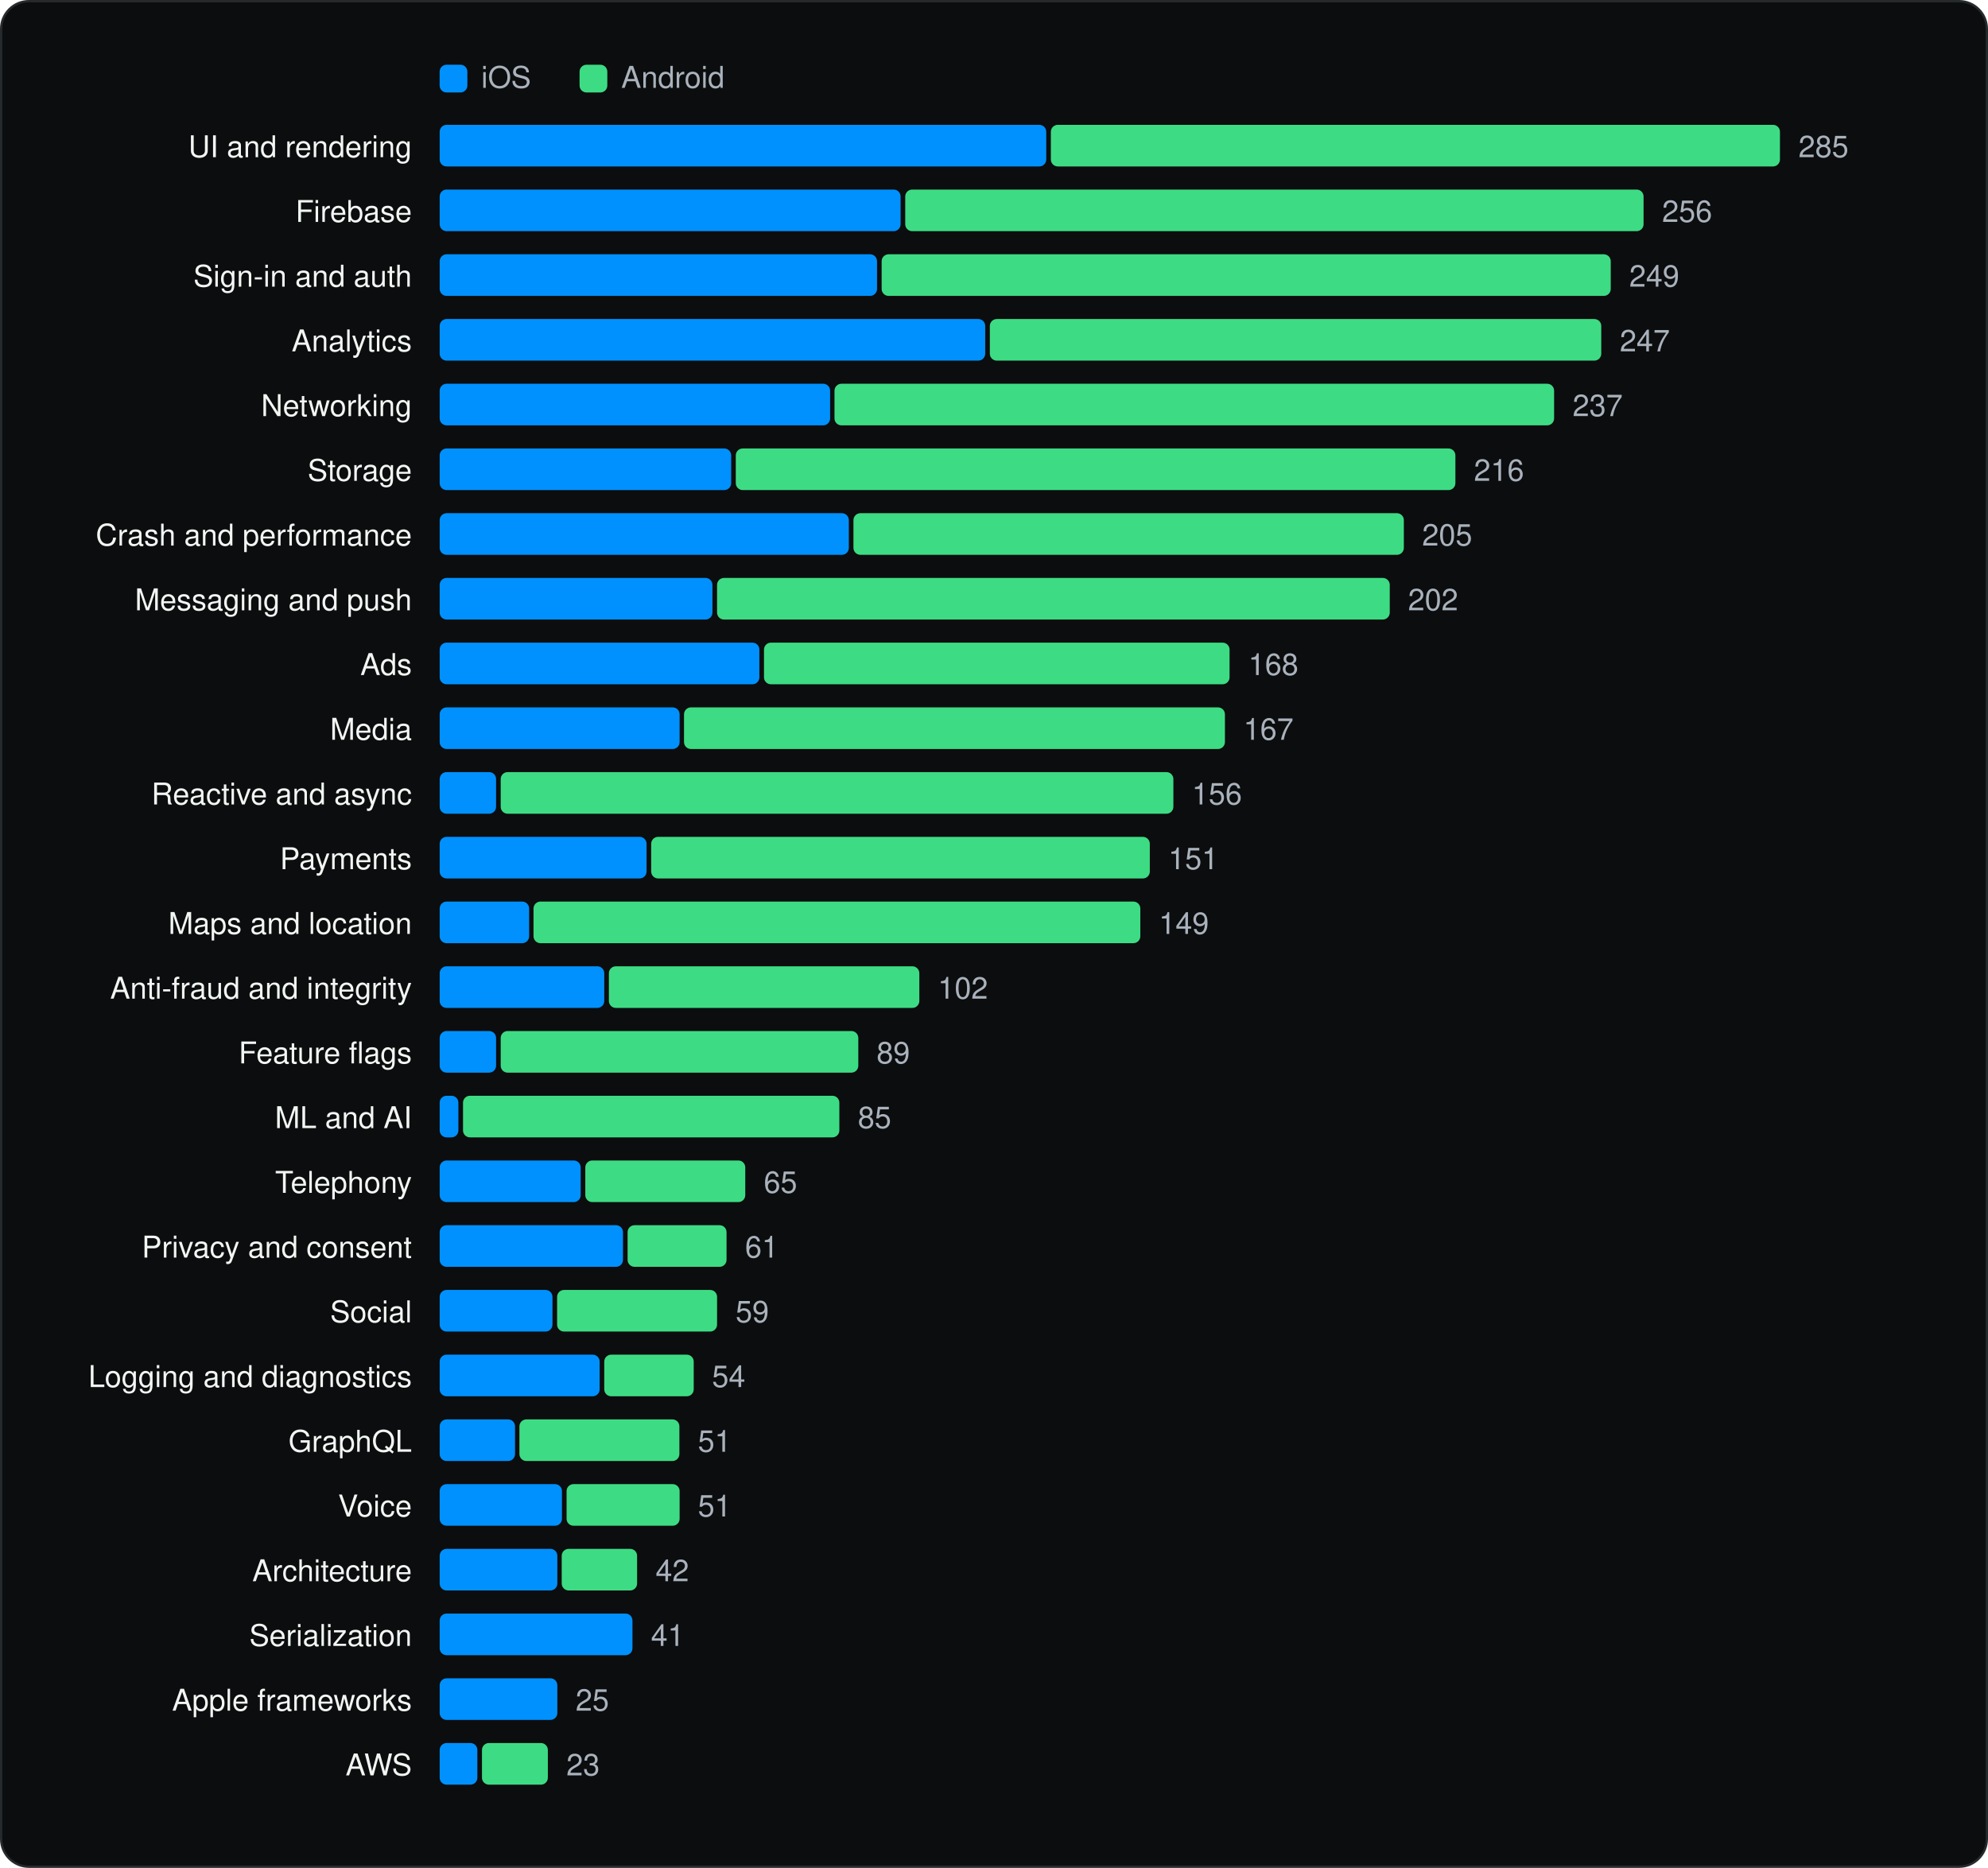
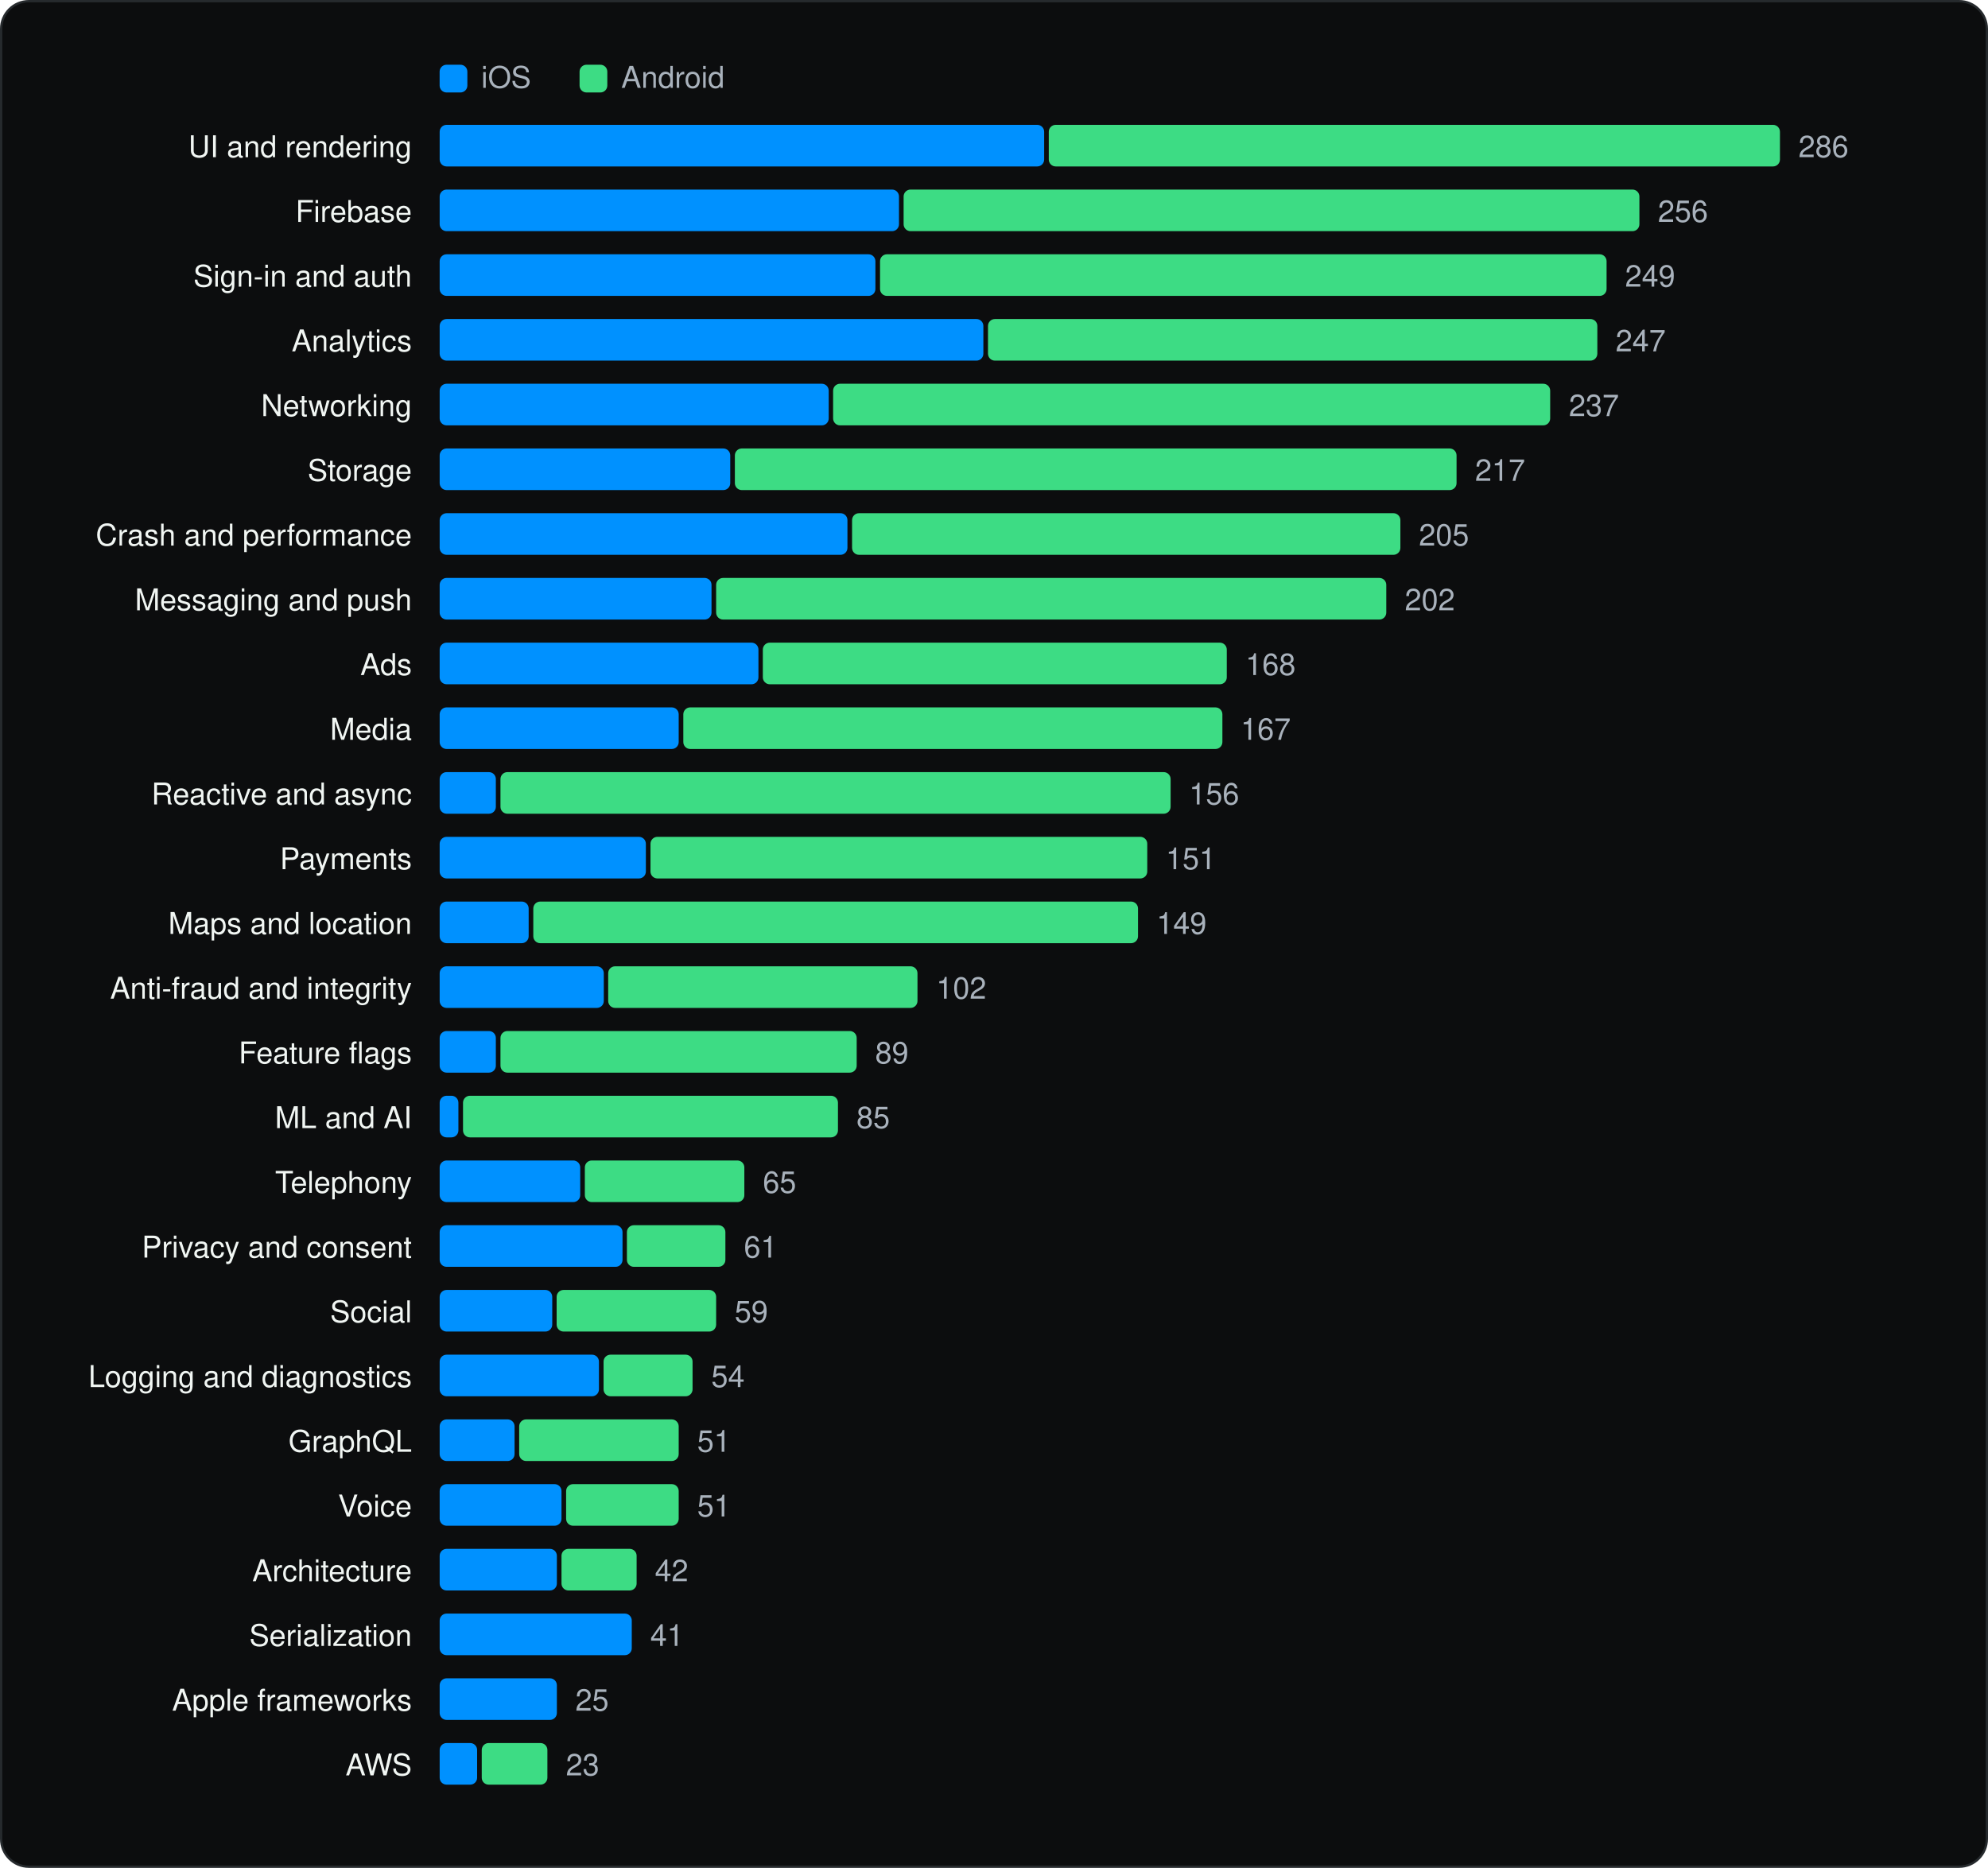
<svg xmlns="http://www.w3.org/2000/svg" viewBox="0 0 860 808" width="860" height="808" role="img" aria-label="SDK categories" font-family="Geist, -apple-system, BlinkMacSystemFont, 'Segoe UI', Helvetica, Arial, sans-serif">
  <rect x="0.5" y="0.5" width="859" height="807" rx="12" fill="#0C0D0E" stroke="#262A2D" />
  <g transform="translate(20 20)">
    <rect x="170.18" y="8" width="12" height="12" rx="3" fill="#0091FF" />
    <text x="188.18" y="18" font-size="13" fill="#A9B2BC">iOS</text>
    <rect x="230.72" y="8" width="12" height="12" rx="3" fill="#3DDC84" />
    <text x="248.72" y="18" font-size="13" fill="#A9B2BC">Android</text>
    <text x="158.18" y="48" font-size="13" text-anchor="end" fill="#F1F6F3">UI and rendering</text>
-     <rect x="170.2" y="34" width="262.4" height="18" rx="3" fill="#0091FF" />
-     <rect x="434.6" y="34" width="315.4" height="18" rx="3" fill="#3DDC84" />
-     <text x="758.0" y="48" font-size="13" fill="#A9B2BC">285</text>
+     <rect x="170.2" y="34" width="261.5" height="18" rx="3" fill="#0091FF" />
+     <rect x="433.7" y="34" width="316.3" height="18" rx="3" fill="#3DDC84" />
+     <text x="758.0" y="48" font-size="13" fill="#A9B2BC">286</text>
    <text x="158.18" y="76" font-size="13" text-anchor="end" fill="#F1F6F3">Firebase</text>
-     <rect x="170.2" y="62" width="199.4" height="18" rx="3" fill="#0091FF" />
-     <rect x="371.6" y="62" width="319.4" height="18" rx="3" fill="#3DDC84" />
-     <text x="699.0" y="76" font-size="13" fill="#A9B2BC">256</text>
+     <rect x="170.2" y="62" width="198.7" height="18" rx="3" fill="#0091FF" />
+     <rect x="370.9" y="62" width="318.3" height="18" rx="3" fill="#3DDC84" />
+     <text x="697.2" y="76" font-size="13" fill="#A9B2BC">256</text>
    <text x="158.18" y="104" font-size="13" text-anchor="end" fill="#F1F6F3">Sign-in and auth</text>
-     <rect x="170.2" y="90" width="189.2" height="18" rx="3" fill="#0091FF" />
-     <rect x="361.4" y="90" width="315.4" height="18" rx="3" fill="#3DDC84" />
-     <text x="684.8" y="104" font-size="13" fill="#A9B2BC">249</text>
+     <rect x="170.2" y="90" width="188.5" height="18" rx="3" fill="#0091FF" />
+     <rect x="360.7" y="90" width="314.3" height="18" rx="3" fill="#3DDC84" />
+     <text x="683.0" y="104" font-size="13" fill="#A9B2BC">249</text>
    <text x="158.18" y="132" font-size="13" text-anchor="end" fill="#F1F6F3">Analytics</text>
-     <rect x="170.2" y="118" width="236.0" height="18" rx="3" fill="#0091FF" />
-     <rect x="408.2" y="118" width="264.5" height="18" rx="3" fill="#3DDC84" />
-     <text x="680.7" y="132" font-size="13" fill="#A9B2BC">247</text>
+     <rect x="170.2" y="118" width="235.2" height="18" rx="3" fill="#0091FF" />
+     <rect x="407.4" y="118" width="263.6" height="18" rx="3" fill="#3DDC84" />
+     <text x="678.9" y="132" font-size="13" fill="#A9B2BC">247</text>
    <text x="158.18" y="160" font-size="13" text-anchor="end" fill="#F1F6F3">Networking</text>
-     <rect x="170.2" y="146" width="168.9" height="18" rx="3" fill="#0091FF" />
-     <rect x="341.0" y="146" width="311.3" height="18" rx="3" fill="#3DDC84" />
-     <text x="660.3" y="160" font-size="13" fill="#A9B2BC">237</text>
+     <rect x="170.2" y="146" width="168.3" height="18" rx="3" fill="#0091FF" />
+     <rect x="340.4" y="146" width="310.2" height="18" rx="3" fill="#3DDC84" />
+     <text x="658.7" y="160" font-size="13" fill="#A9B2BC">237</text>
    <text x="158.18" y="188" font-size="13" text-anchor="end" fill="#F1F6F3">Storage</text>
-     <rect x="170.2" y="174" width="126.1" height="18" rx="3" fill="#0091FF" />
-     <rect x="298.3" y="174" width="311.3" height="18" rx="3" fill="#3DDC84" />
-     <text x="617.6" y="188" font-size="13" fill="#A9B2BC">216</text>
+     <rect x="170.2" y="174" width="125.7" height="18" rx="3" fill="#0091FF" />
+     <rect x="297.9" y="174" width="312.2" height="18" rx="3" fill="#3DDC84" />
+     <text x="618.1" y="188" font-size="13" fill="#A9B2BC">217</text>
    <text x="158.18" y="216" font-size="13" text-anchor="end" fill="#F1F6F3">Crash and performance</text>
-     <rect x="170.2" y="202" width="177.0" height="18" rx="3" fill="#0091FF" />
-     <rect x="349.2" y="202" width="238.1" height="18" rx="3" fill="#3DDC84" />
-     <text x="595.2" y="216" font-size="13" fill="#A9B2BC">205</text>
+     <rect x="170.2" y="202" width="176.4" height="18" rx="3" fill="#0091FF" />
+     <rect x="348.6" y="202" width="237.2" height="18" rx="3" fill="#3DDC84" />
+     <text x="593.8" y="216" font-size="13" fill="#A9B2BC">205</text>
    <text x="158.18" y="244" font-size="13" text-anchor="end" fill="#F1F6F3">Messaging and push</text>
-     <rect x="170.2" y="230" width="118.0" height="18" rx="3" fill="#0091FF" />
-     <rect x="290.2" y="230" width="291.0" height="18" rx="3" fill="#3DDC84" />
-     <text x="589.1" y="244" font-size="13" fill="#A9B2BC">202</text>
+     <rect x="170.2" y="230" width="117.6" height="18" rx="3" fill="#0091FF" />
+     <rect x="289.8" y="230" width="289.9" height="18" rx="3" fill="#3DDC84" />
+     <text x="587.7" y="244" font-size="13" fill="#A9B2BC">202</text>
    <text x="158.18" y="272" font-size="13" text-anchor="end" fill="#F1F6F3">Ads</text>
-     <rect x="170.2" y="258" width="138.3" height="18" rx="3" fill="#0091FF" />
-     <rect x="310.5" y="258" width="201.4" height="18" rx="3" fill="#3DDC84" />
-     <text x="520.0" y="272" font-size="13" fill="#A9B2BC">168</text>
+     <rect x="170.2" y="258" width="137.9" height="18" rx="3" fill="#0091FF" />
+     <rect x="310.0" y="258" width="200.7" height="18" rx="3" fill="#3DDC84" />
+     <text x="518.8" y="272" font-size="13" fill="#A9B2BC">168</text>
    <text x="158.18" y="300" font-size="13" text-anchor="end" fill="#F1F6F3">Media</text>
-     <rect x="170.2" y="286" width="103.8" height="18" rx="3" fill="#0091FF" />
-     <rect x="275.9" y="286" width="234.0" height="18" rx="3" fill="#3DDC84" />
-     <text x="517.9" y="300" font-size="13" fill="#A9B2BC">167</text>
+     <rect x="170.2" y="286" width="103.4" height="18" rx="3" fill="#0091FF" />
+     <rect x="275.6" y="286" width="233.2" height="18" rx="3" fill="#3DDC84" />
+     <text x="516.7" y="300" font-size="13" fill="#A9B2BC">167</text>
    <text x="158.18" y="328" font-size="13" text-anchor="end" fill="#F1F6F3">Reactive and async</text>
-     <rect x="170.2" y="314" width="24.4" height="18" rx="3" fill="#0091FF" />
-     <rect x="196.6" y="314" width="291.0" height="18" rx="3" fill="#3DDC84" />
-     <text x="495.6" y="328" font-size="13" fill="#A9B2BC">156</text>
+     <rect x="170.2" y="314" width="24.3" height="18" rx="3" fill="#0091FF" />
+     <rect x="196.5" y="314" width="289.9" height="18" rx="3" fill="#3DDC84" />
+     <text x="494.4" y="328" font-size="13" fill="#A9B2BC">156</text>
    <text x="158.18" y="356" font-size="13" text-anchor="end" fill="#F1F6F3">Payments</text>
-     <rect x="170.2" y="342" width="89.5" height="18" rx="3" fill="#0091FF" />
-     <rect x="261.7" y="342" width="215.7" height="18" rx="3" fill="#3DDC84" />
-     <text x="485.4" y="356" font-size="13" fill="#A9B2BC">151</text>
+     <rect x="170.2" y="342" width="89.2" height="18" rx="3" fill="#0091FF" />
+     <rect x="261.4" y="342" width="214.9" height="18" rx="3" fill="#3DDC84" />
+     <text x="484.3" y="356" font-size="13" fill="#A9B2BC">151</text>
    <text x="158.18" y="384" font-size="13" text-anchor="end" fill="#F1F6F3">Maps and location</text>
-     <rect x="170.2" y="370" width="38.7" height="18" rx="3" fill="#0091FF" />
-     <rect x="210.8" y="370" width="262.5" height="18" rx="3" fill="#3DDC84" />
-     <text x="481.3" y="384" font-size="13" fill="#A9B2BC">149</text>
+     <rect x="170.2" y="370" width="38.5" height="18" rx="3" fill="#0091FF" />
+     <rect x="210.7" y="370" width="261.6" height="18" rx="3" fill="#3DDC84" />
+     <text x="480.3" y="384" font-size="13" fill="#A9B2BC">149</text>
    <text x="158.18" y="412" font-size="13" text-anchor="end" fill="#F1F6F3">Anti-fraud and integrity</text>
-     <rect x="170.2" y="398" width="71.2" height="18" rx="3" fill="#0091FF" />
-     <rect x="243.4" y="398" width="134.3" height="18" rx="3" fill="#3DDC84" />
-     <text x="385.7" y="412" font-size="13" fill="#A9B2BC">102</text>
+     <rect x="170.2" y="398" width="71.0" height="18" rx="3" fill="#0091FF" />
+     <rect x="243.1" y="398" width="133.8" height="18" rx="3" fill="#3DDC84" />
+     <text x="385.0" y="412" font-size="13" fill="#A9B2BC">102</text>
    <text x="158.18" y="440" font-size="13" text-anchor="end" fill="#F1F6F3">Feature flags</text>
-     <rect x="170.2" y="426" width="24.4" height="18" rx="3" fill="#0091FF" />
-     <rect x="196.6" y="426" width="154.7" height="18" rx="3" fill="#3DDC84" />
-     <text x="359.2" y="440" font-size="13" fill="#A9B2BC">89</text>
+     <rect x="170.2" y="426" width="24.3" height="18" rx="3" fill="#0091FF" />
+     <rect x="196.5" y="426" width="154.1" height="18" rx="3" fill="#3DDC84" />
+     <text x="358.6" y="440" font-size="13" fill="#A9B2BC">89</text>
    <text x="158.18" y="468" font-size="13" text-anchor="end" fill="#F1F6F3">ML and AI</text>
    <rect x="170.2" y="454" width="8.1" height="18" rx="3" fill="#0091FF" />
-     <rect x="180.3" y="454" width="162.8" height="18" rx="3" fill="#3DDC84" />
-     <text x="351.1" y="468" font-size="13" fill="#A9B2BC">85</text>
+     <rect x="180.3" y="454" width="162.2" height="18" rx="3" fill="#3DDC84" />
+     <text x="350.5" y="468" font-size="13" fill="#A9B2BC">85</text>
    <text x="158.18" y="496" font-size="13" text-anchor="end" fill="#F1F6F3">Telephony</text>
-     <rect x="170.2" y="482" width="61.0" height="18" rx="3" fill="#0091FF" />
-     <rect x="233.2" y="482" width="69.2" height="18" rx="3" fill="#3DDC84" />
-     <text x="310.4" y="496" font-size="13" fill="#A9B2BC">65</text>
+     <rect x="170.2" y="482" width="60.8" height="18" rx="3" fill="#0091FF" />
+     <rect x="233.0" y="482" width="69.0" height="18" rx="3" fill="#3DDC84" />
+     <text x="310.0" y="496" font-size="13" fill="#A9B2BC">65</text>
    <text x="158.18" y="524" font-size="13" text-anchor="end" fill="#F1F6F3">Privacy and consent</text>
-     <rect x="170.2" y="510" width="79.3" height="18" rx="3" fill="#0091FF" />
-     <rect x="251.5" y="510" width="42.8" height="18" rx="3" fill="#3DDC84" />
-     <text x="302.3" y="524" font-size="13" fill="#A9B2BC">61</text>
+     <rect x="170.2" y="510" width="79.1" height="18" rx="3" fill="#0091FF" />
+     <rect x="251.2" y="510" width="42.6" height="18" rx="3" fill="#3DDC84" />
+     <text x="301.8" y="524" font-size="13" fill="#A9B2BC">61</text>
    <text x="158.18" y="552" font-size="13" text-anchor="end" fill="#F1F6F3">Social</text>
-     <rect x="170.2" y="538" width="48.8" height="18" rx="3" fill="#0091FF" />
-     <rect x="221.0" y="538" width="69.2" height="18" rx="3" fill="#3DDC84" />
-     <text x="298.2" y="552" font-size="13" fill="#A9B2BC">59</text>
+     <rect x="170.2" y="538" width="48.7" height="18" rx="3" fill="#0091FF" />
+     <rect x="220.8" y="538" width="69.0" height="18" rx="3" fill="#3DDC84" />
+     <text x="297.8" y="552" font-size="13" fill="#A9B2BC">59</text>
    <text x="158.18" y="580" font-size="13" text-anchor="end" fill="#F1F6F3">Logging and diagnostics</text>
-     <rect x="170.2" y="566" width="69.2" height="18" rx="3" fill="#0091FF" />
-     <rect x="241.4" y="566" width="38.7" height="18" rx="3" fill="#3DDC84" />
-     <text x="288.0" y="580" font-size="13" fill="#A9B2BC">54</text>
+     <rect x="170.2" y="566" width="68.9" height="18" rx="3" fill="#0091FF" />
+     <rect x="241.1" y="566" width="38.5" height="18" rx="3" fill="#3DDC84" />
+     <text x="287.7" y="580" font-size="13" fill="#A9B2BC">54</text>
    <text x="158.18" y="608" font-size="13" text-anchor="end" fill="#F1F6F3">GraphQL</text>
-     <rect x="170.2" y="594" width="32.6" height="18" rx="3" fill="#0091FF" />
-     <rect x="204.7" y="594" width="69.2" height="18" rx="3" fill="#3DDC84" />
-     <text x="281.9" y="608" font-size="13" fill="#A9B2BC">51</text>
+     <rect x="170.2" y="594" width="32.4" height="18" rx="3" fill="#0091FF" />
+     <rect x="204.6" y="594" width="69.0" height="18" rx="3" fill="#3DDC84" />
+     <text x="281.6" y="608" font-size="13" fill="#A9B2BC">51</text>
    <text x="158.18" y="636" font-size="13" text-anchor="end" fill="#F1F6F3">Voice</text>
-     <rect x="170.2" y="622" width="52.9" height="18" rx="3" fill="#0091FF" />
-     <rect x="225.1" y="622" width="48.9" height="18" rx="3" fill="#3DDC84" />
-     <text x="281.9" y="636" font-size="13" fill="#A9B2BC">51</text>
+     <rect x="170.2" y="622" width="52.7" height="18" rx="3" fill="#0091FF" />
+     <rect x="224.9" y="622" width="48.7" height="18" rx="3" fill="#3DDC84" />
+     <text x="281.6" y="636" font-size="13" fill="#A9B2BC">51</text>
    <text x="158.18" y="664" font-size="13" text-anchor="end" fill="#F1F6F3">Architecture</text>
-     <rect x="170.2" y="650" width="50.9" height="18" rx="3" fill="#0091FF" />
-     <rect x="223.0" y="650" width="32.6" height="18" rx="3" fill="#3DDC84" />
-     <text x="263.6" y="664" font-size="13" fill="#A9B2BC">42</text>
+     <rect x="170.2" y="650" width="50.7" height="18" rx="3" fill="#0091FF" />
+     <rect x="222.9" y="650" width="32.5" height="18" rx="3" fill="#3DDC84" />
+     <text x="263.3" y="664" font-size="13" fill="#A9B2BC">42</text>
    <text x="158.18" y="692" font-size="13" text-anchor="end" fill="#F1F6F3">Serialization</text>
-     <rect x="170.2" y="678" width="83.4" height="18" rx="3" fill="#0091FF" />
-     <text x="261.6" y="692" font-size="13" fill="#A9B2BC">41</text>
+     <rect x="170.2" y="678" width="83.1" height="18" rx="3" fill="#0091FF" />
+     <text x="261.3" y="692" font-size="13" fill="#A9B2BC">41</text>
    <text x="158.18" y="720" font-size="13" text-anchor="end" fill="#F1F6F3">Apple frameworks</text>
-     <rect x="170.2" y="706" width="50.9" height="18" rx="3" fill="#0091FF" />
-     <text x="229.0" y="720" font-size="13" fill="#A9B2BC">25</text>
+     <rect x="170.2" y="706" width="50.7" height="18" rx="3" fill="#0091FF" />
+     <text x="228.9" y="720" font-size="13" fill="#A9B2BC">25</text>
    <text x="158.18" y="748" font-size="13" text-anchor="end" fill="#F1F6F3">AWS</text>
-     <rect x="170.2" y="734" width="16.3" height="18" rx="3" fill="#0091FF" />
-     <rect x="188.5" y="734" width="28.5" height="18" rx="3" fill="#3DDC84" />
-     <text x="225.0" y="748" font-size="13" fill="#A9B2BC">23</text>
+     <rect x="170.2" y="734" width="16.2" height="18" rx="3" fill="#0091FF" />
+     <rect x="188.4" y="734" width="28.4" height="18" rx="3" fill="#3DDC84" />
+     <text x="224.8" y="748" font-size="13" fill="#A9B2BC">23</text>
  </g>
</svg>
